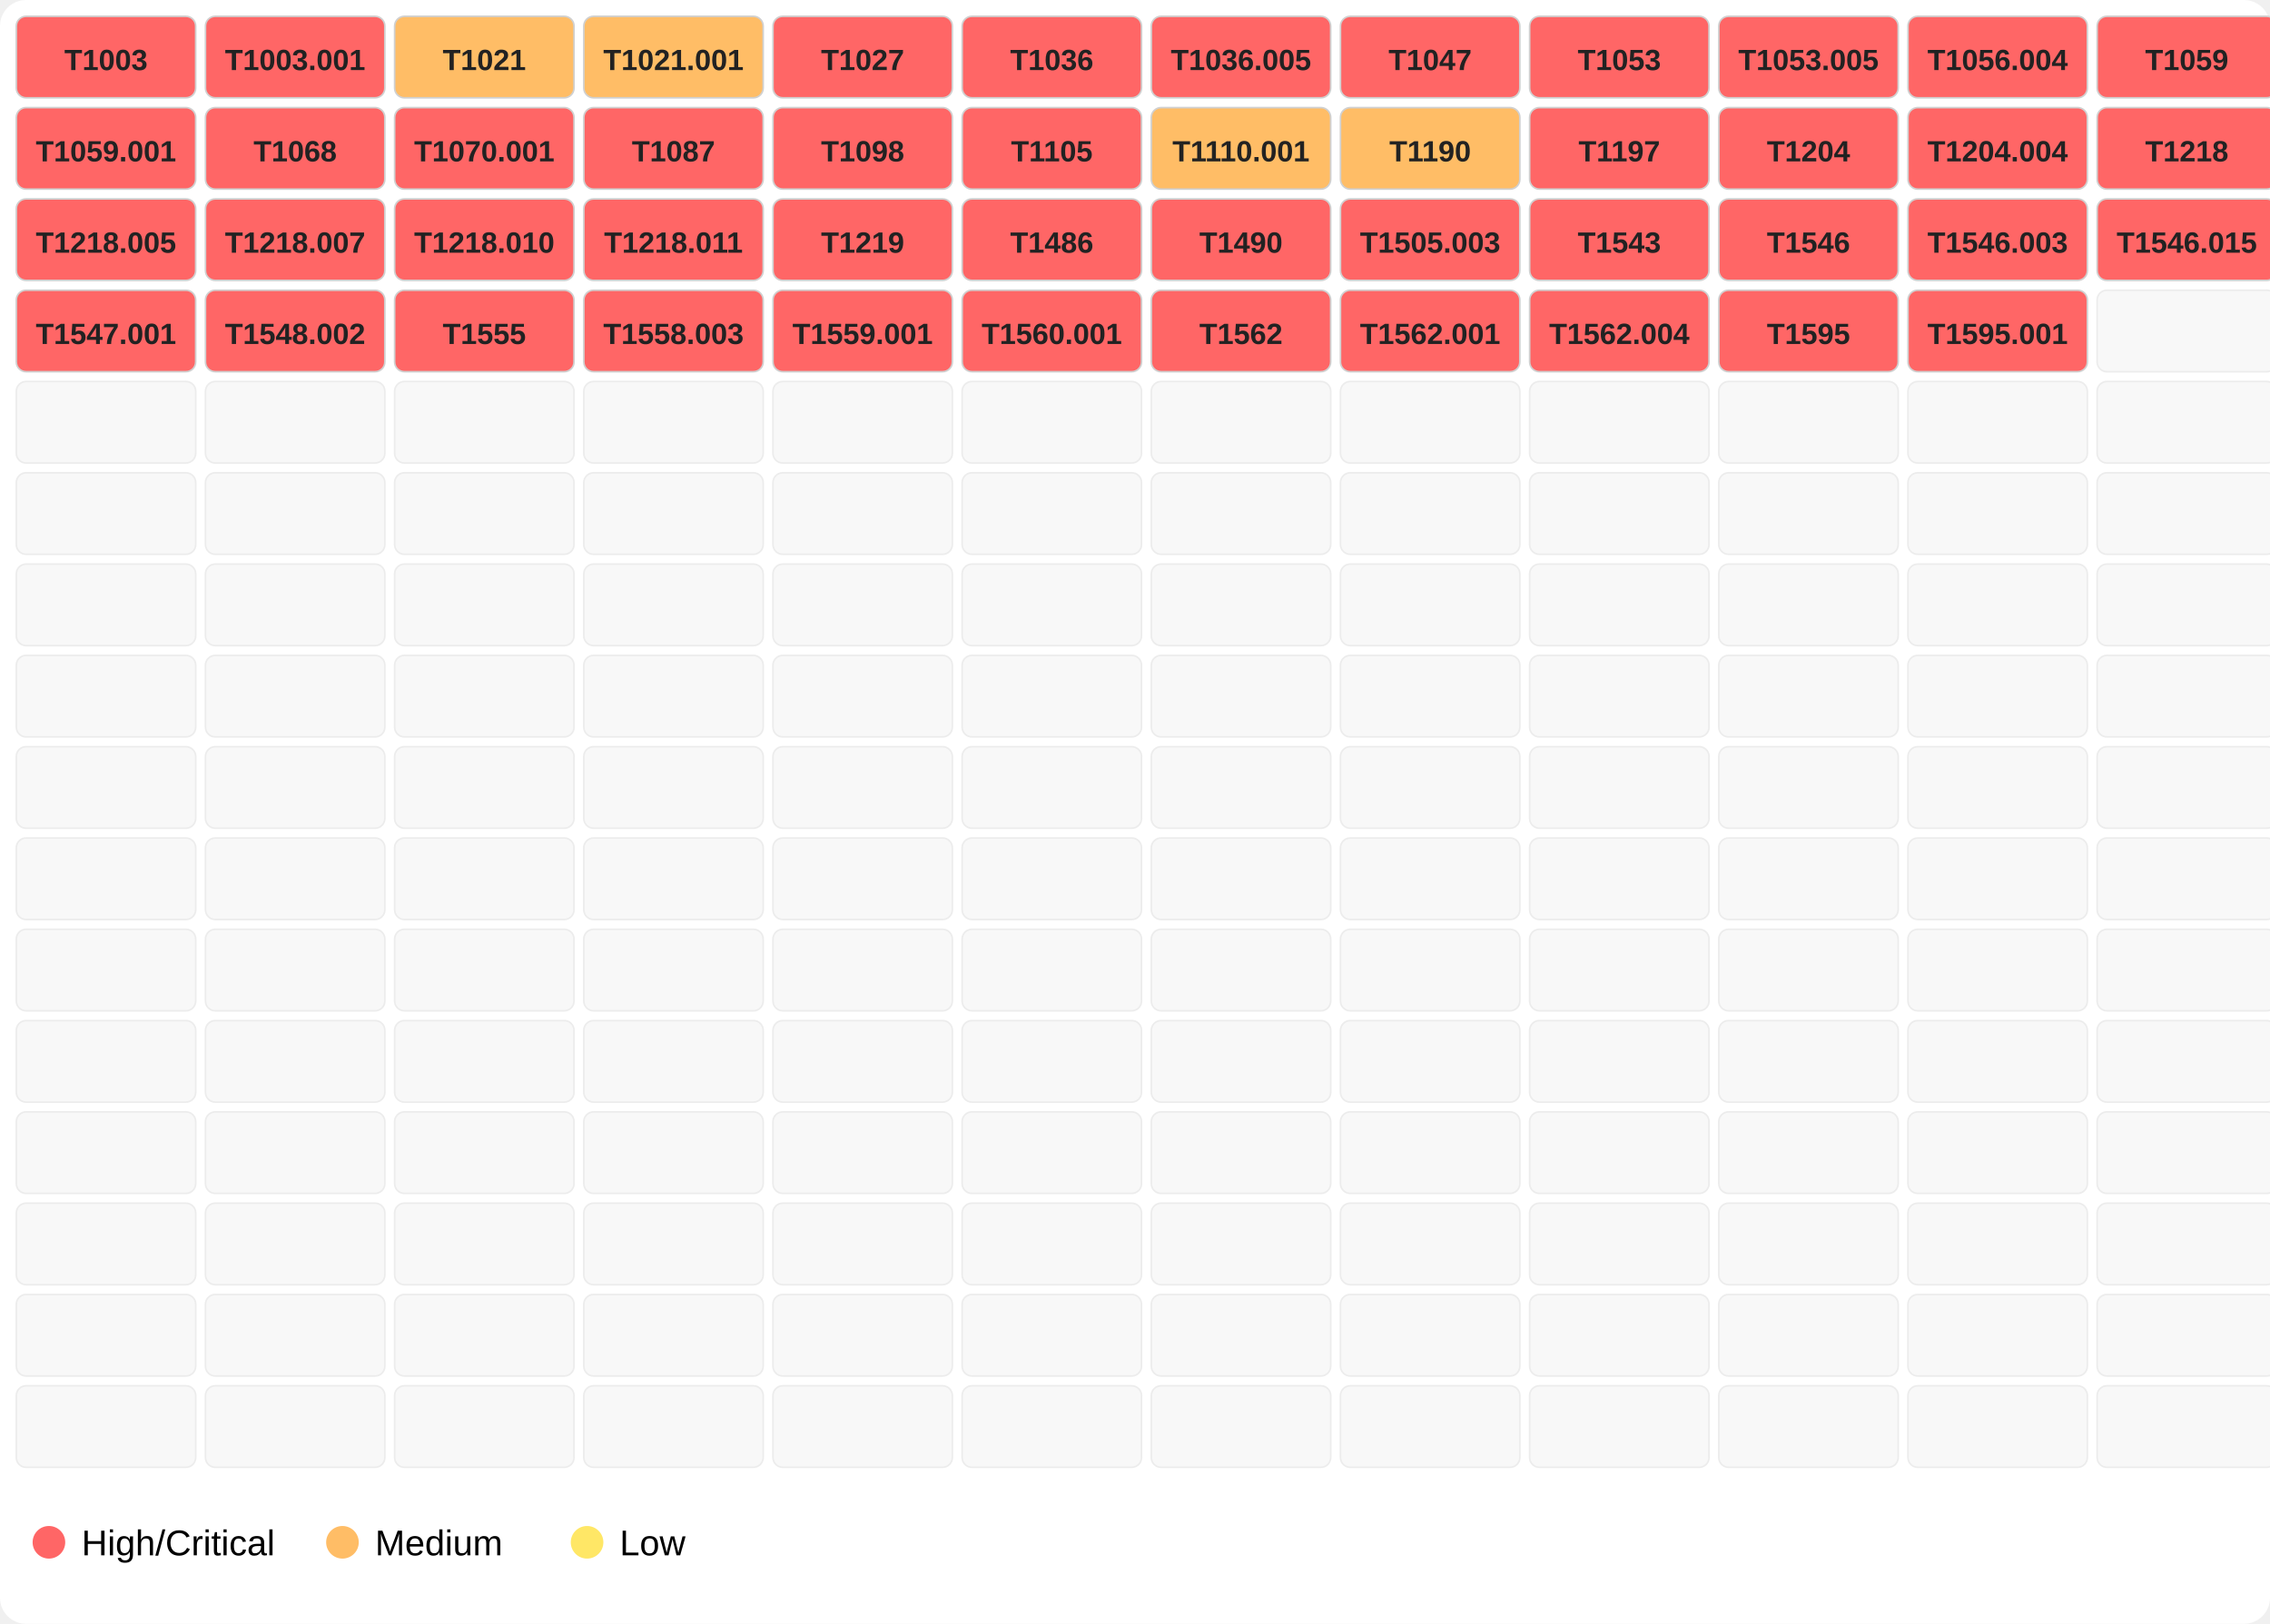
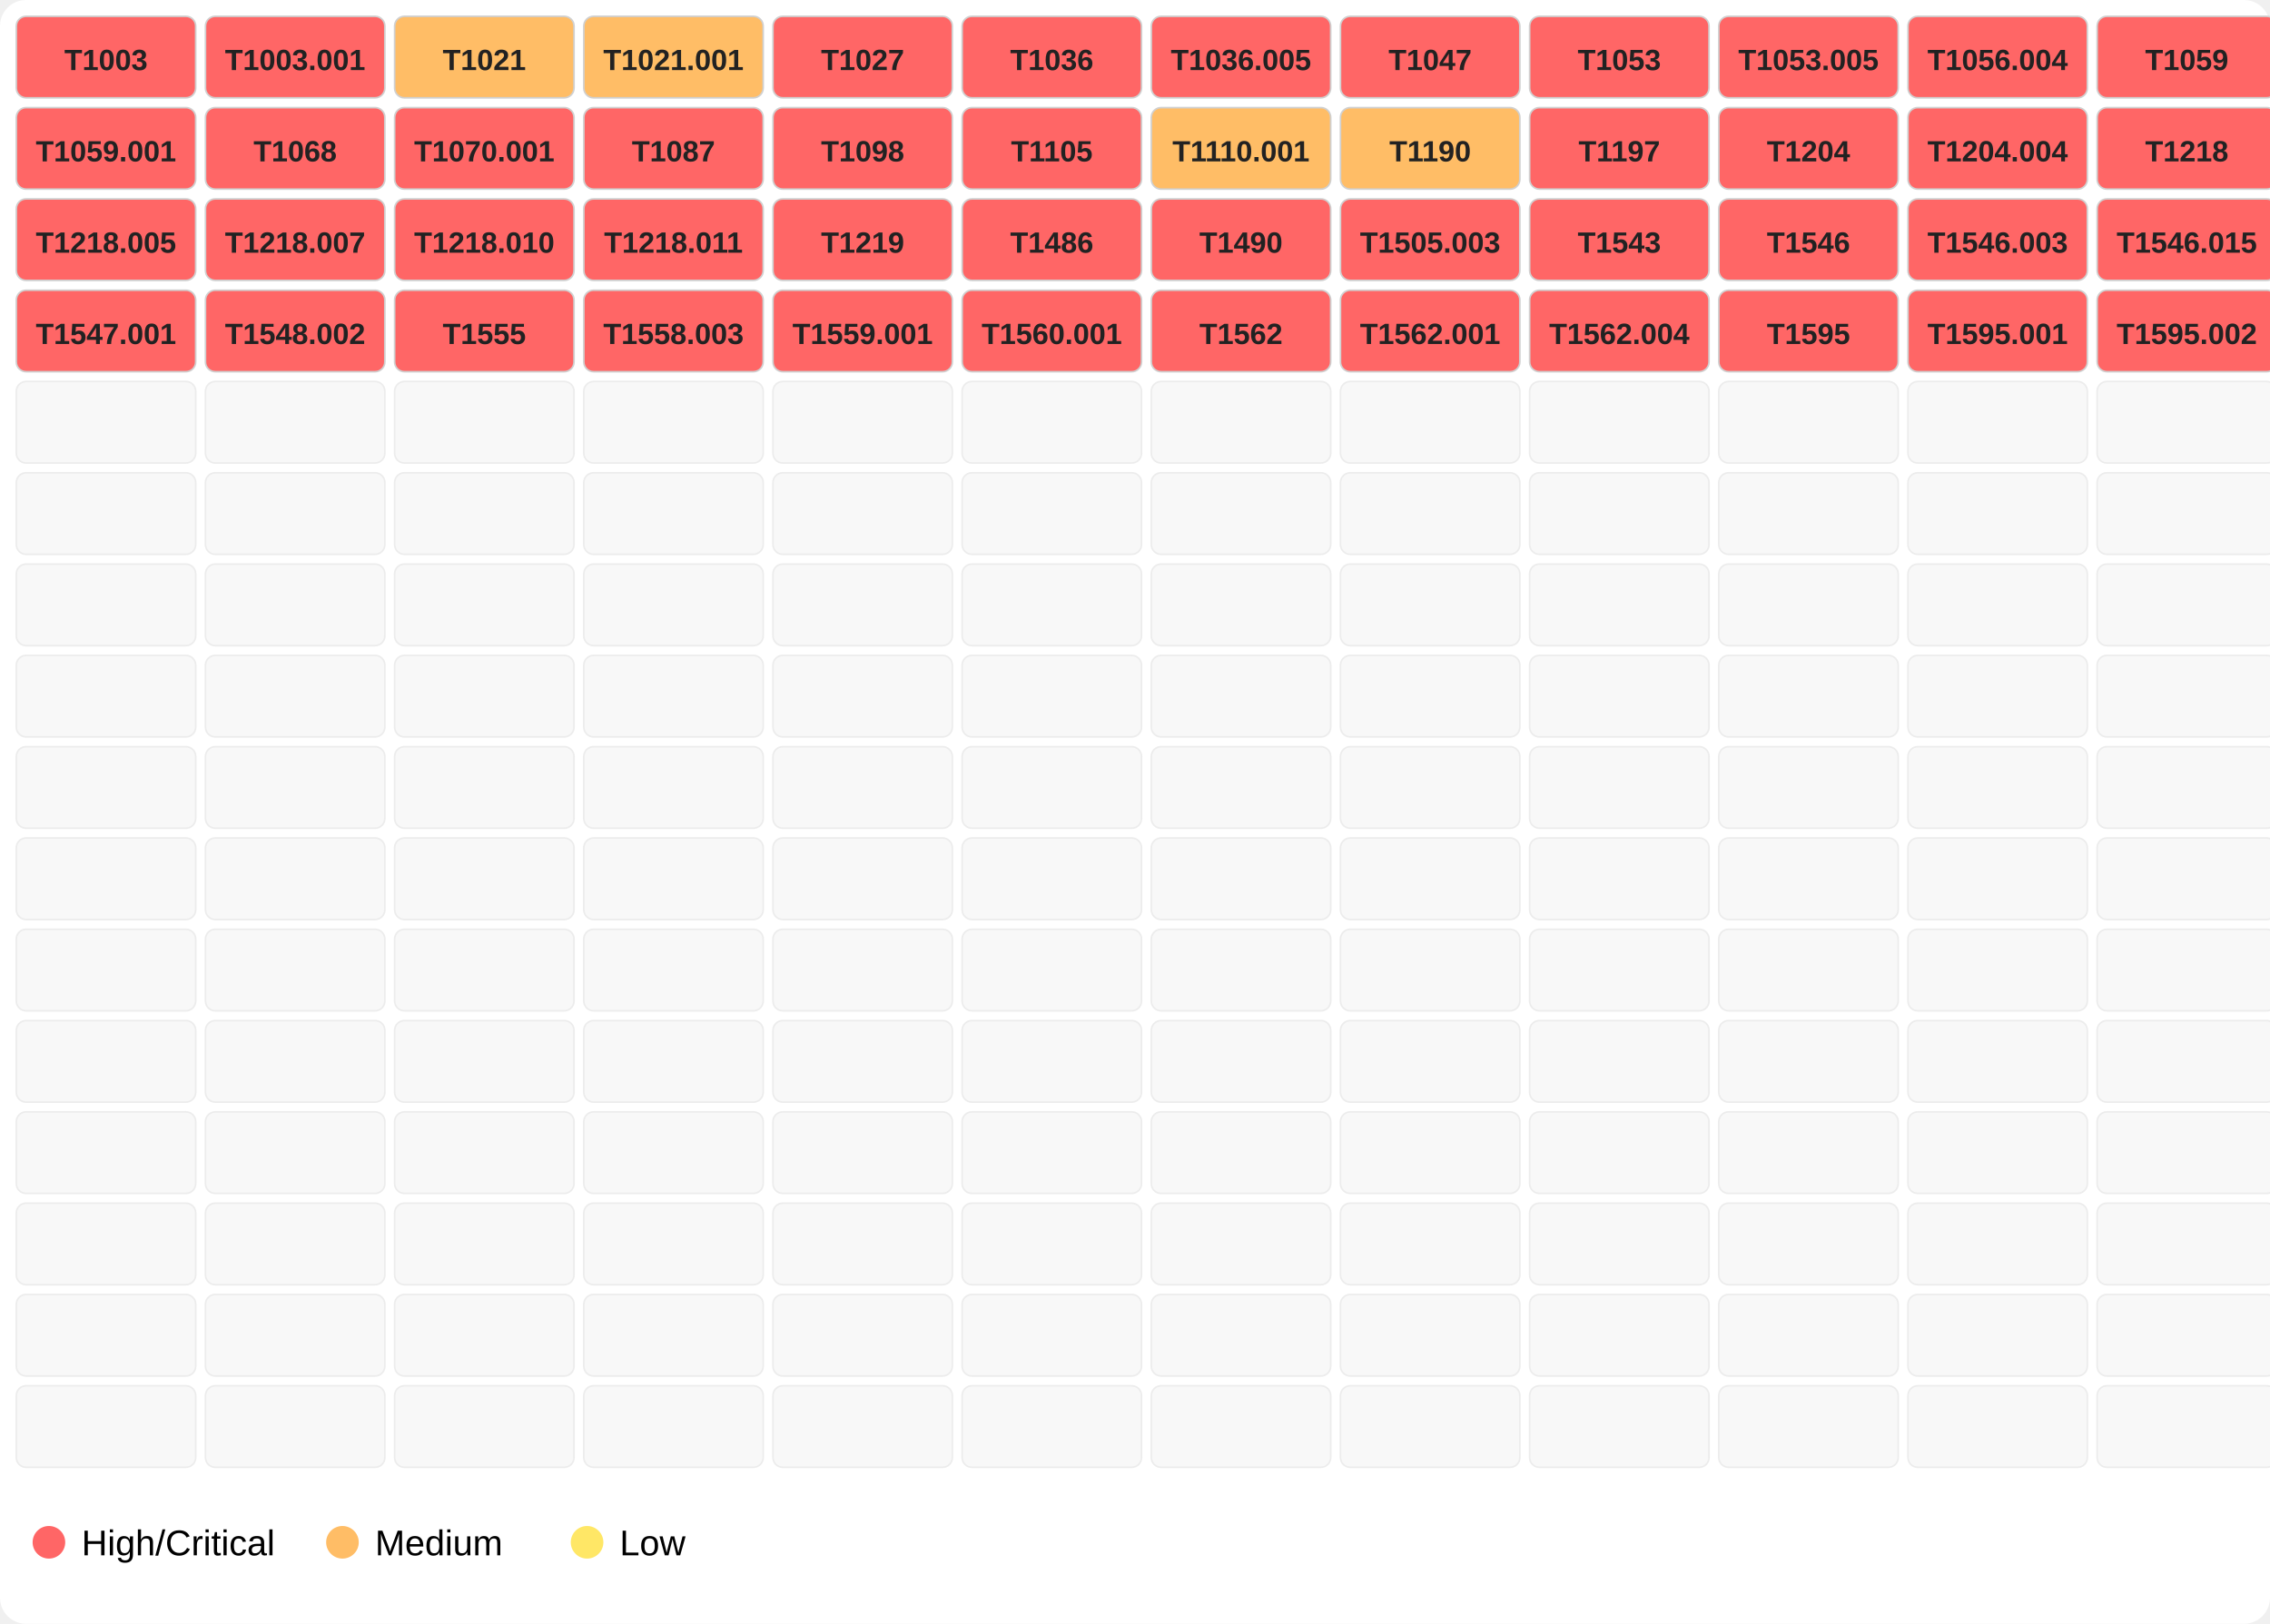
<svg xmlns="http://www.w3.org/2000/svg" width="696" height="498">
  <rect width="100%" height="100%" fill="#ffffff" rx="8" />
  <rect x="5" y="5" width="55" height="25" fill="#ff6666" opacity="1.0" stroke="#d0d0d0" stroke-width="0.5" rx="3" />
  <text x="32.5" y="21.5" font-family="Segoe UI,Arial" font-size="9" text-anchor="middle" font-weight="600" fill="#222">T1003</text>
  <rect x="63" y="5" width="55" height="25" fill="#ff6666" opacity="1.0" stroke="#d0d0d0" stroke-width="0.5" rx="3" />
  <text x="90.5" y="21.5" font-family="Segoe UI,Arial" font-size="9" text-anchor="middle" font-weight="600" fill="#222">T1003.001</text>
  <rect x="121" y="5" width="55" height="25" fill="#ffbd66" opacity="1.0" stroke="#d0d0d0" stroke-width="0.5" rx="3" />
  <text x="148.5" y="21.5" font-family="Segoe UI,Arial" font-size="9" text-anchor="middle" font-weight="600" fill="#222">T1021</text>
  <rect x="179" y="5" width="55" height="25" fill="#ffbd66" opacity="1.0" stroke="#d0d0d0" stroke-width="0.5" rx="3" />
  <text x="206.5" y="21.5" font-family="Segoe UI,Arial" font-size="9" text-anchor="middle" font-weight="600" fill="#222">T1021.001</text>
  <rect x="237" y="5" width="55" height="25" fill="#ff6666" opacity="1.0" stroke="#d0d0d0" stroke-width="0.5" rx="3" />
  <text x="264.5" y="21.5" font-family="Segoe UI,Arial" font-size="9" text-anchor="middle" font-weight="600" fill="#222">T1027</text>
  <rect x="295" y="5" width="55" height="25" fill="#ff6666" opacity="1.0" stroke="#d0d0d0" stroke-width="0.5" rx="3" />
  <text x="322.5" y="21.5" font-family="Segoe UI,Arial" font-size="9" text-anchor="middle" font-weight="600" fill="#222">T1036</text>
  <rect x="353" y="5" width="55" height="25" fill="#ff6666" opacity="1.0" stroke="#d0d0d0" stroke-width="0.5" rx="3" />
  <text x="380.5" y="21.5" font-family="Segoe UI,Arial" font-size="9" text-anchor="middle" font-weight="600" fill="#222">T1036.005</text>
  <rect x="411" y="5" width="55" height="25" fill="#ff6666" opacity="1.0" stroke="#d0d0d0" stroke-width="0.5" rx="3" />
  <text x="438.5" y="21.5" font-family="Segoe UI,Arial" font-size="9" text-anchor="middle" font-weight="600" fill="#222">T1047</text>
  <rect x="469" y="5" width="55" height="25" fill="#ff6666" opacity="1.0" stroke="#d0d0d0" stroke-width="0.5" rx="3" />
  <text x="496.5" y="21.5" font-family="Segoe UI,Arial" font-size="9" text-anchor="middle" font-weight="600" fill="#222">T1053</text>
  <rect x="527" y="5" width="55" height="25" fill="#ff6666" opacity="1.0" stroke="#d0d0d0" stroke-width="0.5" rx="3" />
  <text x="554.5" y="21.5" font-family="Segoe UI,Arial" font-size="9" text-anchor="middle" font-weight="600" fill="#222">T1053.005</text>
  <rect x="585" y="5" width="55" height="25" fill="#ff6666" opacity="1.0" stroke="#d0d0d0" stroke-width="0.5" rx="3" />
  <text x="612.5" y="21.5" font-family="Segoe UI,Arial" font-size="9" text-anchor="middle" font-weight="600" fill="#222">T1056.004</text>
  <rect x="643" y="5" width="55" height="25" fill="#ff6666" opacity="1.0" stroke="#d0d0d0" stroke-width="0.5" rx="3" />
  <text x="670.5" y="21.5" font-family="Segoe UI,Arial" font-size="9" text-anchor="middle" font-weight="600" fill="#222">T1059</text>
  <rect x="5" y="33" width="55" height="25" fill="#ff6666" opacity="1.0" stroke="#d0d0d0" stroke-width="0.5" rx="3" />
  <text x="32.5" y="49.5" font-family="Segoe UI,Arial" font-size="9" text-anchor="middle" font-weight="600" fill="#222">T1059.001</text>
  <rect x="63" y="33" width="55" height="25" fill="#ff6666" opacity="1.0" stroke="#d0d0d0" stroke-width="0.5" rx="3" />
  <text x="90.5" y="49.5" font-family="Segoe UI,Arial" font-size="9" text-anchor="middle" font-weight="600" fill="#222">T1068</text>
  <rect x="121" y="33" width="55" height="25" fill="#ff6666" opacity="1.0" stroke="#d0d0d0" stroke-width="0.5" rx="3" />
  <text x="148.5" y="49.5" font-family="Segoe UI,Arial" font-size="9" text-anchor="middle" font-weight="600" fill="#222">T1070.001</text>
  <rect x="179" y="33" width="55" height="25" fill="#ff6666" opacity="1.0" stroke="#d0d0d0" stroke-width="0.5" rx="3" />
  <text x="206.5" y="49.5" font-family="Segoe UI,Arial" font-size="9" text-anchor="middle" font-weight="600" fill="#222">T1087</text>
  <rect x="237" y="33" width="55" height="25" fill="#ff6666" opacity="1.0" stroke="#d0d0d0" stroke-width="0.5" rx="3" />
  <text x="264.5" y="49.5" font-family="Segoe UI,Arial" font-size="9" text-anchor="middle" font-weight="600" fill="#222">T1098</text>
  <rect x="295" y="33" width="55" height="25" fill="#ff6666" opacity="1.0" stroke="#d0d0d0" stroke-width="0.5" rx="3" />
  <text x="322.5" y="49.5" font-family="Segoe UI,Arial" font-size="9" text-anchor="middle" font-weight="600" fill="#222">T1105</text>
  <rect x="353" y="33" width="55" height="25" fill="#ffbd66" opacity="1.0" stroke="#d0d0d0" stroke-width="0.5" rx="3" />
  <text x="380.5" y="49.5" font-family="Segoe UI,Arial" font-size="9" text-anchor="middle" font-weight="600" fill="#222">T1110.001</text>
  <rect x="411" y="33" width="55" height="25" fill="#ffbd66" opacity="1.0" stroke="#d0d0d0" stroke-width="0.5" rx="3" />
  <text x="438.5" y="49.5" font-family="Segoe UI,Arial" font-size="9" text-anchor="middle" font-weight="600" fill="#222">T1190</text>
  <rect x="469" y="33" width="55" height="25" fill="#ff6666" opacity="1.0" stroke="#d0d0d0" stroke-width="0.5" rx="3" />
  <text x="496.5" y="49.5" font-family="Segoe UI,Arial" font-size="9" text-anchor="middle" font-weight="600" fill="#222">T1197</text>
  <rect x="527" y="33" width="55" height="25" fill="#ff6666" opacity="1.0" stroke="#d0d0d0" stroke-width="0.5" rx="3" />
  <text x="554.5" y="49.5" font-family="Segoe UI,Arial" font-size="9" text-anchor="middle" font-weight="600" fill="#222">T1204</text>
  <rect x="585" y="33" width="55" height="25" fill="#ff6666" opacity="1.0" stroke="#d0d0d0" stroke-width="0.5" rx="3" />
  <text x="612.5" y="49.5" font-family="Segoe UI,Arial" font-size="9" text-anchor="middle" font-weight="600" fill="#222">T1204.004</text>
  <rect x="643" y="33" width="55" height="25" fill="#ff6666" opacity="1.0" stroke="#d0d0d0" stroke-width="0.5" rx="3" />
  <text x="670.5" y="49.5" font-family="Segoe UI,Arial" font-size="9" text-anchor="middle" font-weight="600" fill="#222">T1218</text>
  <rect x="5" y="61" width="55" height="25" fill="#ff6666" opacity="1.0" stroke="#d0d0d0" stroke-width="0.5" rx="3" />
  <text x="32.5" y="77.5" font-family="Segoe UI,Arial" font-size="9" text-anchor="middle" font-weight="600" fill="#222">T1218.005</text>
  <rect x="63" y="61" width="55" height="25" fill="#ff6666" opacity="1.0" stroke="#d0d0d0" stroke-width="0.5" rx="3" />
  <text x="90.5" y="77.5" font-family="Segoe UI,Arial" font-size="9" text-anchor="middle" font-weight="600" fill="#222">T1218.007</text>
  <rect x="121" y="61" width="55" height="25" fill="#ff6666" opacity="1.0" stroke="#d0d0d0" stroke-width="0.5" rx="3" />
  <text x="148.5" y="77.5" font-family="Segoe UI,Arial" font-size="9" text-anchor="middle" font-weight="600" fill="#222">T1218.010</text>
  <rect x="179" y="61" width="55" height="25" fill="#ff6666" opacity="1.0" stroke="#d0d0d0" stroke-width="0.5" rx="3" />
  <text x="206.5" y="77.5" font-family="Segoe UI,Arial" font-size="9" text-anchor="middle" font-weight="600" fill="#222">T1218.011</text>
  <rect x="237" y="61" width="55" height="25" fill="#ff6666" opacity="1.0" stroke="#d0d0d0" stroke-width="0.5" rx="3" />
  <text x="264.5" y="77.5" font-family="Segoe UI,Arial" font-size="9" text-anchor="middle" font-weight="600" fill="#222">T1219</text>
  <rect x="295" y="61" width="55" height="25" fill="#ff6666" opacity="1.0" stroke="#d0d0d0" stroke-width="0.5" rx="3" />
  <text x="322.5" y="77.5" font-family="Segoe UI,Arial" font-size="9" text-anchor="middle" font-weight="600" fill="#222">T1486</text>
  <rect x="353" y="61" width="55" height="25" fill="#ff6666" opacity="1.0" stroke="#d0d0d0" stroke-width="0.5" rx="3" />
  <text x="380.5" y="77.5" font-family="Segoe UI,Arial" font-size="9" text-anchor="middle" font-weight="600" fill="#222">T1490</text>
  <rect x="411" y="61" width="55" height="25" fill="#ff6666" opacity="1.0" stroke="#d0d0d0" stroke-width="0.5" rx="3" />
  <text x="438.5" y="77.5" font-family="Segoe UI,Arial" font-size="9" text-anchor="middle" font-weight="600" fill="#222">T1505.003</text>
  <rect x="469" y="61" width="55" height="25" fill="#ff6666" opacity="1.0" stroke="#d0d0d0" stroke-width="0.5" rx="3" />
  <text x="496.5" y="77.5" font-family="Segoe UI,Arial" font-size="9" text-anchor="middle" font-weight="600" fill="#222">T1543</text>
  <rect x="527" y="61" width="55" height="25" fill="#ff6666" opacity="1.0" stroke="#d0d0d0" stroke-width="0.5" rx="3" />
  <text x="554.5" y="77.5" font-family="Segoe UI,Arial" font-size="9" text-anchor="middle" font-weight="600" fill="#222">T1546</text>
  <rect x="585" y="61" width="55" height="25" fill="#ff6666" opacity="1.0" stroke="#d0d0d0" stroke-width="0.5" rx="3" />
  <text x="612.5" y="77.5" font-family="Segoe UI,Arial" font-size="9" text-anchor="middle" font-weight="600" fill="#222">T1546.003</text>
  <rect x="643" y="61" width="55" height="25" fill="#ff6666" opacity="1.0" stroke="#d0d0d0" stroke-width="0.5" rx="3" />
  <text x="670.5" y="77.5" font-family="Segoe UI,Arial" font-size="9" text-anchor="middle" font-weight="600" fill="#222">T1546.015</text>
  <rect x="5" y="89" width="55" height="25" fill="#ff6666" opacity="1.0" stroke="#d0d0d0" stroke-width="0.5" rx="3" />
  <text x="32.5" y="105.5" font-family="Segoe UI,Arial" font-size="9" text-anchor="middle" font-weight="600" fill="#222">T1547.001</text>
  <rect x="63" y="89" width="55" height="25" fill="#ff6666" opacity="1.0" stroke="#d0d0d0" stroke-width="0.5" rx="3" />
  <text x="90.5" y="105.5" font-family="Segoe UI,Arial" font-size="9" text-anchor="middle" font-weight="600" fill="#222">T1548.002</text>
  <rect x="121" y="89" width="55" height="25" fill="#ff6666" opacity="1.0" stroke="#d0d0d0" stroke-width="0.5" rx="3" />
  <text x="148.5" y="105.5" font-family="Segoe UI,Arial" font-size="9" text-anchor="middle" font-weight="600" fill="#222">T1555</text>
  <rect x="179" y="89" width="55" height="25" fill="#ff6666" opacity="1.0" stroke="#d0d0d0" stroke-width="0.5" rx="3" />
  <text x="206.5" y="105.5" font-family="Segoe UI,Arial" font-size="9" text-anchor="middle" font-weight="600" fill="#222">T1558.003</text>
  <rect x="237" y="89" width="55" height="25" fill="#ff6666" opacity="1.0" stroke="#d0d0d0" stroke-width="0.5" rx="3" />
  <text x="264.5" y="105.5" font-family="Segoe UI,Arial" font-size="9" text-anchor="middle" font-weight="600" fill="#222">T1559.001</text>
  <rect x="295" y="89" width="55" height="25" fill="#ff6666" opacity="1.0" stroke="#d0d0d0" stroke-width="0.5" rx="3" />
  <text x="322.5" y="105.5" font-family="Segoe UI,Arial" font-size="9" text-anchor="middle" font-weight="600" fill="#222">T1560.001</text>
  <rect x="353" y="89" width="55" height="25" fill="#ff6666" opacity="1.0" stroke="#d0d0d0" stroke-width="0.5" rx="3" />
  <text x="380.5" y="105.5" font-family="Segoe UI,Arial" font-size="9" text-anchor="middle" font-weight="600" fill="#222">T1562</text>
  <rect x="411" y="89" width="55" height="25" fill="#ff6666" opacity="1.0" stroke="#d0d0d0" stroke-width="0.5" rx="3" />
  <text x="438.5" y="105.5" font-family="Segoe UI,Arial" font-size="9" text-anchor="middle" font-weight="600" fill="#222">T1562.001</text>
  <rect x="469" y="89" width="55" height="25" fill="#ff6666" opacity="1.0" stroke="#d0d0d0" stroke-width="0.5" rx="3" />
  <text x="496.5" y="105.5" font-family="Segoe UI,Arial" font-size="9" text-anchor="middle" font-weight="600" fill="#222">T1562.004</text>
  <rect x="527" y="89" width="55" height="25" fill="#ff6666" opacity="1.0" stroke="#d0d0d0" stroke-width="0.5" rx="3" />
  <text x="554.5" y="105.5" font-family="Segoe UI,Arial" font-size="9" text-anchor="middle" font-weight="600" fill="#222">T1595</text>
  <rect x="585" y="89" width="55" height="25" fill="#ff6666" opacity="1.0" stroke="#d0d0d0" stroke-width="0.5" rx="3" />
  <text x="612.5" y="105.5" font-family="Segoe UI,Arial" font-size="9" text-anchor="middle" font-weight="600" fill="#222">T1595.001</text>
-   <rect x="643" y="89" width="55" height="25" fill="#eeeeee" opacity="0.4" stroke="#d0d0d0" stroke-width="0.5" rx="3" />
+   <rect x="643" y="89" width="55" height="25" fill="#ff6666" opacity="1.0" stroke="#d0d0d0" stroke-width="0.5" rx="3" />
+   <text x="670.5" y="105.5" font-family="Segoe UI,Arial" font-size="9" text-anchor="middle" font-weight="600" fill="#222">T1595.002</text>
  <rect x="5" y="117" width="55" height="25" fill="#eeeeee" opacity="0.4" stroke="#d0d0d0" stroke-width="0.5" rx="3" />
  <rect x="63" y="117" width="55" height="25" fill="#eeeeee" opacity="0.4" stroke="#d0d0d0" stroke-width="0.5" rx="3" />
  <rect x="121" y="117" width="55" height="25" fill="#eeeeee" opacity="0.4" stroke="#d0d0d0" stroke-width="0.5" rx="3" />
  <rect x="179" y="117" width="55" height="25" fill="#eeeeee" opacity="0.4" stroke="#d0d0d0" stroke-width="0.5" rx="3" />
  <rect x="237" y="117" width="55" height="25" fill="#eeeeee" opacity="0.4" stroke="#d0d0d0" stroke-width="0.5" rx="3" />
  <rect x="295" y="117" width="55" height="25" fill="#eeeeee" opacity="0.4" stroke="#d0d0d0" stroke-width="0.5" rx="3" />
  <rect x="353" y="117" width="55" height="25" fill="#eeeeee" opacity="0.4" stroke="#d0d0d0" stroke-width="0.5" rx="3" />
  <rect x="411" y="117" width="55" height="25" fill="#eeeeee" opacity="0.4" stroke="#d0d0d0" stroke-width="0.5" rx="3" />
  <rect x="469" y="117" width="55" height="25" fill="#eeeeee" opacity="0.4" stroke="#d0d0d0" stroke-width="0.5" rx="3" />
  <rect x="527" y="117" width="55" height="25" fill="#eeeeee" opacity="0.4" stroke="#d0d0d0" stroke-width="0.5" rx="3" />
  <rect x="585" y="117" width="55" height="25" fill="#eeeeee" opacity="0.4" stroke="#d0d0d0" stroke-width="0.5" rx="3" />
  <rect x="643" y="117" width="55" height="25" fill="#eeeeee" opacity="0.4" stroke="#d0d0d0" stroke-width="0.5" rx="3" />
  <rect x="5" y="145" width="55" height="25" fill="#eeeeee" opacity="0.4" stroke="#d0d0d0" stroke-width="0.5" rx="3" />
  <rect x="63" y="145" width="55" height="25" fill="#eeeeee" opacity="0.4" stroke="#d0d0d0" stroke-width="0.5" rx="3" />
  <rect x="121" y="145" width="55" height="25" fill="#eeeeee" opacity="0.4" stroke="#d0d0d0" stroke-width="0.5" rx="3" />
  <rect x="179" y="145" width="55" height="25" fill="#eeeeee" opacity="0.4" stroke="#d0d0d0" stroke-width="0.5" rx="3" />
  <rect x="237" y="145" width="55" height="25" fill="#eeeeee" opacity="0.4" stroke="#d0d0d0" stroke-width="0.5" rx="3" />
  <rect x="295" y="145" width="55" height="25" fill="#eeeeee" opacity="0.4" stroke="#d0d0d0" stroke-width="0.5" rx="3" />
  <rect x="353" y="145" width="55" height="25" fill="#eeeeee" opacity="0.4" stroke="#d0d0d0" stroke-width="0.5" rx="3" />
  <rect x="411" y="145" width="55" height="25" fill="#eeeeee" opacity="0.4" stroke="#d0d0d0" stroke-width="0.5" rx="3" />
  <rect x="469" y="145" width="55" height="25" fill="#eeeeee" opacity="0.4" stroke="#d0d0d0" stroke-width="0.5" rx="3" />
  <rect x="527" y="145" width="55" height="25" fill="#eeeeee" opacity="0.4" stroke="#d0d0d0" stroke-width="0.5" rx="3" />
  <rect x="585" y="145" width="55" height="25" fill="#eeeeee" opacity="0.4" stroke="#d0d0d0" stroke-width="0.5" rx="3" />
  <rect x="643" y="145" width="55" height="25" fill="#eeeeee" opacity="0.4" stroke="#d0d0d0" stroke-width="0.5" rx="3" />
  <rect x="5" y="173" width="55" height="25" fill="#eeeeee" opacity="0.4" stroke="#d0d0d0" stroke-width="0.5" rx="3" />
  <rect x="63" y="173" width="55" height="25" fill="#eeeeee" opacity="0.4" stroke="#d0d0d0" stroke-width="0.5" rx="3" />
  <rect x="121" y="173" width="55" height="25" fill="#eeeeee" opacity="0.4" stroke="#d0d0d0" stroke-width="0.5" rx="3" />
  <rect x="179" y="173" width="55" height="25" fill="#eeeeee" opacity="0.4" stroke="#d0d0d0" stroke-width="0.5" rx="3" />
  <rect x="237" y="173" width="55" height="25" fill="#eeeeee" opacity="0.4" stroke="#d0d0d0" stroke-width="0.5" rx="3" />
  <rect x="295" y="173" width="55" height="25" fill="#eeeeee" opacity="0.4" stroke="#d0d0d0" stroke-width="0.5" rx="3" />
  <rect x="353" y="173" width="55" height="25" fill="#eeeeee" opacity="0.4" stroke="#d0d0d0" stroke-width="0.5" rx="3" />
  <rect x="411" y="173" width="55" height="25" fill="#eeeeee" opacity="0.4" stroke="#d0d0d0" stroke-width="0.5" rx="3" />
  <rect x="469" y="173" width="55" height="25" fill="#eeeeee" opacity="0.4" stroke="#d0d0d0" stroke-width="0.5" rx="3" />
  <rect x="527" y="173" width="55" height="25" fill="#eeeeee" opacity="0.4" stroke="#d0d0d0" stroke-width="0.5" rx="3" />
  <rect x="585" y="173" width="55" height="25" fill="#eeeeee" opacity="0.4" stroke="#d0d0d0" stroke-width="0.5" rx="3" />
  <rect x="643" y="173" width="55" height="25" fill="#eeeeee" opacity="0.4" stroke="#d0d0d0" stroke-width="0.5" rx="3" />
  <rect x="5" y="201" width="55" height="25" fill="#eeeeee" opacity="0.4" stroke="#d0d0d0" stroke-width="0.5" rx="3" />
  <rect x="63" y="201" width="55" height="25" fill="#eeeeee" opacity="0.4" stroke="#d0d0d0" stroke-width="0.5" rx="3" />
  <rect x="121" y="201" width="55" height="25" fill="#eeeeee" opacity="0.4" stroke="#d0d0d0" stroke-width="0.5" rx="3" />
  <rect x="179" y="201" width="55" height="25" fill="#eeeeee" opacity="0.4" stroke="#d0d0d0" stroke-width="0.5" rx="3" />
  <rect x="237" y="201" width="55" height="25" fill="#eeeeee" opacity="0.4" stroke="#d0d0d0" stroke-width="0.5" rx="3" />
  <rect x="295" y="201" width="55" height="25" fill="#eeeeee" opacity="0.4" stroke="#d0d0d0" stroke-width="0.5" rx="3" />
  <rect x="353" y="201" width="55" height="25" fill="#eeeeee" opacity="0.4" stroke="#d0d0d0" stroke-width="0.5" rx="3" />
  <rect x="411" y="201" width="55" height="25" fill="#eeeeee" opacity="0.4" stroke="#d0d0d0" stroke-width="0.5" rx="3" />
  <rect x="469" y="201" width="55" height="25" fill="#eeeeee" opacity="0.4" stroke="#d0d0d0" stroke-width="0.5" rx="3" />
  <rect x="527" y="201" width="55" height="25" fill="#eeeeee" opacity="0.4" stroke="#d0d0d0" stroke-width="0.5" rx="3" />
  <rect x="585" y="201" width="55" height="25" fill="#eeeeee" opacity="0.4" stroke="#d0d0d0" stroke-width="0.5" rx="3" />
  <rect x="643" y="201" width="55" height="25" fill="#eeeeee" opacity="0.4" stroke="#d0d0d0" stroke-width="0.5" rx="3" />
  <rect x="5" y="229" width="55" height="25" fill="#eeeeee" opacity="0.4" stroke="#d0d0d0" stroke-width="0.5" rx="3" />
  <rect x="63" y="229" width="55" height="25" fill="#eeeeee" opacity="0.4" stroke="#d0d0d0" stroke-width="0.5" rx="3" />
  <rect x="121" y="229" width="55" height="25" fill="#eeeeee" opacity="0.4" stroke="#d0d0d0" stroke-width="0.5" rx="3" />
  <rect x="179" y="229" width="55" height="25" fill="#eeeeee" opacity="0.4" stroke="#d0d0d0" stroke-width="0.5" rx="3" />
  <rect x="237" y="229" width="55" height="25" fill="#eeeeee" opacity="0.4" stroke="#d0d0d0" stroke-width="0.5" rx="3" />
  <rect x="295" y="229" width="55" height="25" fill="#eeeeee" opacity="0.4" stroke="#d0d0d0" stroke-width="0.5" rx="3" />
  <rect x="353" y="229" width="55" height="25" fill="#eeeeee" opacity="0.4" stroke="#d0d0d0" stroke-width="0.5" rx="3" />
  <rect x="411" y="229" width="55" height="25" fill="#eeeeee" opacity="0.4" stroke="#d0d0d0" stroke-width="0.5" rx="3" />
  <rect x="469" y="229" width="55" height="25" fill="#eeeeee" opacity="0.4" stroke="#d0d0d0" stroke-width="0.5" rx="3" />
  <rect x="527" y="229" width="55" height="25" fill="#eeeeee" opacity="0.4" stroke="#d0d0d0" stroke-width="0.5" rx="3" />
  <rect x="585" y="229" width="55" height="25" fill="#eeeeee" opacity="0.4" stroke="#d0d0d0" stroke-width="0.5" rx="3" />
  <rect x="643" y="229" width="55" height="25" fill="#eeeeee" opacity="0.4" stroke="#d0d0d0" stroke-width="0.5" rx="3" />
  <rect x="5" y="257" width="55" height="25" fill="#eeeeee" opacity="0.4" stroke="#d0d0d0" stroke-width="0.5" rx="3" />
  <rect x="63" y="257" width="55" height="25" fill="#eeeeee" opacity="0.4" stroke="#d0d0d0" stroke-width="0.5" rx="3" />
  <rect x="121" y="257" width="55" height="25" fill="#eeeeee" opacity="0.4" stroke="#d0d0d0" stroke-width="0.5" rx="3" />
  <rect x="179" y="257" width="55" height="25" fill="#eeeeee" opacity="0.4" stroke="#d0d0d0" stroke-width="0.5" rx="3" />
  <rect x="237" y="257" width="55" height="25" fill="#eeeeee" opacity="0.4" stroke="#d0d0d0" stroke-width="0.5" rx="3" />
  <rect x="295" y="257" width="55" height="25" fill="#eeeeee" opacity="0.4" stroke="#d0d0d0" stroke-width="0.5" rx="3" />
  <rect x="353" y="257" width="55" height="25" fill="#eeeeee" opacity="0.4" stroke="#d0d0d0" stroke-width="0.5" rx="3" />
  <rect x="411" y="257" width="55" height="25" fill="#eeeeee" opacity="0.4" stroke="#d0d0d0" stroke-width="0.5" rx="3" />
  <rect x="469" y="257" width="55" height="25" fill="#eeeeee" opacity="0.4" stroke="#d0d0d0" stroke-width="0.5" rx="3" />
  <rect x="527" y="257" width="55" height="25" fill="#eeeeee" opacity="0.4" stroke="#d0d0d0" stroke-width="0.5" rx="3" />
  <rect x="585" y="257" width="55" height="25" fill="#eeeeee" opacity="0.4" stroke="#d0d0d0" stroke-width="0.5" rx="3" />
  <rect x="643" y="257" width="55" height="25" fill="#eeeeee" opacity="0.4" stroke="#d0d0d0" stroke-width="0.5" rx="3" />
  <rect x="5" y="285" width="55" height="25" fill="#eeeeee" opacity="0.4" stroke="#d0d0d0" stroke-width="0.5" rx="3" />
  <rect x="63" y="285" width="55" height="25" fill="#eeeeee" opacity="0.4" stroke="#d0d0d0" stroke-width="0.5" rx="3" />
  <rect x="121" y="285" width="55" height="25" fill="#eeeeee" opacity="0.4" stroke="#d0d0d0" stroke-width="0.5" rx="3" />
  <rect x="179" y="285" width="55" height="25" fill="#eeeeee" opacity="0.4" stroke="#d0d0d0" stroke-width="0.5" rx="3" />
  <rect x="237" y="285" width="55" height="25" fill="#eeeeee" opacity="0.4" stroke="#d0d0d0" stroke-width="0.5" rx="3" />
  <rect x="295" y="285" width="55" height="25" fill="#eeeeee" opacity="0.4" stroke="#d0d0d0" stroke-width="0.5" rx="3" />
  <rect x="353" y="285" width="55" height="25" fill="#eeeeee" opacity="0.4" stroke="#d0d0d0" stroke-width="0.5" rx="3" />
  <rect x="411" y="285" width="55" height="25" fill="#eeeeee" opacity="0.4" stroke="#d0d0d0" stroke-width="0.5" rx="3" />
  <rect x="469" y="285" width="55" height="25" fill="#eeeeee" opacity="0.4" stroke="#d0d0d0" stroke-width="0.5" rx="3" />
  <rect x="527" y="285" width="55" height="25" fill="#eeeeee" opacity="0.4" stroke="#d0d0d0" stroke-width="0.5" rx="3" />
  <rect x="585" y="285" width="55" height="25" fill="#eeeeee" opacity="0.4" stroke="#d0d0d0" stroke-width="0.5" rx="3" />
  <rect x="643" y="285" width="55" height="25" fill="#eeeeee" opacity="0.4" stroke="#d0d0d0" stroke-width="0.5" rx="3" />
  <rect x="5" y="313" width="55" height="25" fill="#eeeeee" opacity="0.4" stroke="#d0d0d0" stroke-width="0.5" rx="3" />
  <rect x="63" y="313" width="55" height="25" fill="#eeeeee" opacity="0.4" stroke="#d0d0d0" stroke-width="0.5" rx="3" />
  <rect x="121" y="313" width="55" height="25" fill="#eeeeee" opacity="0.4" stroke="#d0d0d0" stroke-width="0.5" rx="3" />
  <rect x="179" y="313" width="55" height="25" fill="#eeeeee" opacity="0.4" stroke="#d0d0d0" stroke-width="0.5" rx="3" />
  <rect x="237" y="313" width="55" height="25" fill="#eeeeee" opacity="0.4" stroke="#d0d0d0" stroke-width="0.5" rx="3" />
  <rect x="295" y="313" width="55" height="25" fill="#eeeeee" opacity="0.4" stroke="#d0d0d0" stroke-width="0.5" rx="3" />
  <rect x="353" y="313" width="55" height="25" fill="#eeeeee" opacity="0.4" stroke="#d0d0d0" stroke-width="0.5" rx="3" />
  <rect x="411" y="313" width="55" height="25" fill="#eeeeee" opacity="0.4" stroke="#d0d0d0" stroke-width="0.5" rx="3" />
  <rect x="469" y="313" width="55" height="25" fill="#eeeeee" opacity="0.4" stroke="#d0d0d0" stroke-width="0.5" rx="3" />
  <rect x="527" y="313" width="55" height="25" fill="#eeeeee" opacity="0.4" stroke="#d0d0d0" stroke-width="0.5" rx="3" />
  <rect x="585" y="313" width="55" height="25" fill="#eeeeee" opacity="0.4" stroke="#d0d0d0" stroke-width="0.5" rx="3" />
  <rect x="643" y="313" width="55" height="25" fill="#eeeeee" opacity="0.4" stroke="#d0d0d0" stroke-width="0.5" rx="3" />
  <rect x="5" y="341" width="55" height="25" fill="#eeeeee" opacity="0.4" stroke="#d0d0d0" stroke-width="0.5" rx="3" />
  <rect x="63" y="341" width="55" height="25" fill="#eeeeee" opacity="0.4" stroke="#d0d0d0" stroke-width="0.5" rx="3" />
  <rect x="121" y="341" width="55" height="25" fill="#eeeeee" opacity="0.4" stroke="#d0d0d0" stroke-width="0.5" rx="3" />
  <rect x="179" y="341" width="55" height="25" fill="#eeeeee" opacity="0.4" stroke="#d0d0d0" stroke-width="0.5" rx="3" />
  <rect x="237" y="341" width="55" height="25" fill="#eeeeee" opacity="0.4" stroke="#d0d0d0" stroke-width="0.5" rx="3" />
  <rect x="295" y="341" width="55" height="25" fill="#eeeeee" opacity="0.4" stroke="#d0d0d0" stroke-width="0.5" rx="3" />
  <rect x="353" y="341" width="55" height="25" fill="#eeeeee" opacity="0.4" stroke="#d0d0d0" stroke-width="0.5" rx="3" />
  <rect x="411" y="341" width="55" height="25" fill="#eeeeee" opacity="0.4" stroke="#d0d0d0" stroke-width="0.5" rx="3" />
  <rect x="469" y="341" width="55" height="25" fill="#eeeeee" opacity="0.4" stroke="#d0d0d0" stroke-width="0.5" rx="3" />
  <rect x="527" y="341" width="55" height="25" fill="#eeeeee" opacity="0.4" stroke="#d0d0d0" stroke-width="0.5" rx="3" />
  <rect x="585" y="341" width="55" height="25" fill="#eeeeee" opacity="0.4" stroke="#d0d0d0" stroke-width="0.5" rx="3" />
  <rect x="643" y="341" width="55" height="25" fill="#eeeeee" opacity="0.4" stroke="#d0d0d0" stroke-width="0.5" rx="3" />
  <rect x="5" y="369" width="55" height="25" fill="#eeeeee" opacity="0.4" stroke="#d0d0d0" stroke-width="0.5" rx="3" />
  <rect x="63" y="369" width="55" height="25" fill="#eeeeee" opacity="0.4" stroke="#d0d0d0" stroke-width="0.5" rx="3" />
  <rect x="121" y="369" width="55" height="25" fill="#eeeeee" opacity="0.4" stroke="#d0d0d0" stroke-width="0.5" rx="3" />
  <rect x="179" y="369" width="55" height="25" fill="#eeeeee" opacity="0.4" stroke="#d0d0d0" stroke-width="0.5" rx="3" />
  <rect x="237" y="369" width="55" height="25" fill="#eeeeee" opacity="0.4" stroke="#d0d0d0" stroke-width="0.5" rx="3" />
  <rect x="295" y="369" width="55" height="25" fill="#eeeeee" opacity="0.4" stroke="#d0d0d0" stroke-width="0.5" rx="3" />
  <rect x="353" y="369" width="55" height="25" fill="#eeeeee" opacity="0.4" stroke="#d0d0d0" stroke-width="0.5" rx="3" />
  <rect x="411" y="369" width="55" height="25" fill="#eeeeee" opacity="0.4" stroke="#d0d0d0" stroke-width="0.5" rx="3" />
  <rect x="469" y="369" width="55" height="25" fill="#eeeeee" opacity="0.4" stroke="#d0d0d0" stroke-width="0.5" rx="3" />
  <rect x="527" y="369" width="55" height="25" fill="#eeeeee" opacity="0.4" stroke="#d0d0d0" stroke-width="0.5" rx="3" />
  <rect x="585" y="369" width="55" height="25" fill="#eeeeee" opacity="0.4" stroke="#d0d0d0" stroke-width="0.5" rx="3" />
  <rect x="643" y="369" width="55" height="25" fill="#eeeeee" opacity="0.4" stroke="#d0d0d0" stroke-width="0.5" rx="3" />
  <rect x="5" y="397" width="55" height="25" fill="#eeeeee" opacity="0.4" stroke="#d0d0d0" stroke-width="0.5" rx="3" />
  <rect x="63" y="397" width="55" height="25" fill="#eeeeee" opacity="0.4" stroke="#d0d0d0" stroke-width="0.5" rx="3" />
  <rect x="121" y="397" width="55" height="25" fill="#eeeeee" opacity="0.4" stroke="#d0d0d0" stroke-width="0.5" rx="3" />
  <rect x="179" y="397" width="55" height="25" fill="#eeeeee" opacity="0.4" stroke="#d0d0d0" stroke-width="0.5" rx="3" />
  <rect x="237" y="397" width="55" height="25" fill="#eeeeee" opacity="0.4" stroke="#d0d0d0" stroke-width="0.5" rx="3" />
  <rect x="295" y="397" width="55" height="25" fill="#eeeeee" opacity="0.4" stroke="#d0d0d0" stroke-width="0.5" rx="3" />
  <rect x="353" y="397" width="55" height="25" fill="#eeeeee" opacity="0.4" stroke="#d0d0d0" stroke-width="0.5" rx="3" />
  <rect x="411" y="397" width="55" height="25" fill="#eeeeee" opacity="0.4" stroke="#d0d0d0" stroke-width="0.5" rx="3" />
  <rect x="469" y="397" width="55" height="25" fill="#eeeeee" opacity="0.4" stroke="#d0d0d0" stroke-width="0.5" rx="3" />
  <rect x="527" y="397" width="55" height="25" fill="#eeeeee" opacity="0.4" stroke="#d0d0d0" stroke-width="0.5" rx="3" />
  <rect x="585" y="397" width="55" height="25" fill="#eeeeee" opacity="0.4" stroke="#d0d0d0" stroke-width="0.5" rx="3" />
  <rect x="643" y="397" width="55" height="25" fill="#eeeeee" opacity="0.4" stroke="#d0d0d0" stroke-width="0.5" rx="3" />
  <rect x="5" y="425" width="55" height="25" fill="#eeeeee" opacity="0.4" stroke="#d0d0d0" stroke-width="0.5" rx="3" />
  <rect x="63" y="425" width="55" height="25" fill="#eeeeee" opacity="0.4" stroke="#d0d0d0" stroke-width="0.5" rx="3" />
  <rect x="121" y="425" width="55" height="25" fill="#eeeeee" opacity="0.4" stroke="#d0d0d0" stroke-width="0.5" rx="3" />
  <rect x="179" y="425" width="55" height="25" fill="#eeeeee" opacity="0.4" stroke="#d0d0d0" stroke-width="0.5" rx="3" />
  <rect x="237" y="425" width="55" height="25" fill="#eeeeee" opacity="0.4" stroke="#d0d0d0" stroke-width="0.5" rx="3" />
  <rect x="295" y="425" width="55" height="25" fill="#eeeeee" opacity="0.4" stroke="#d0d0d0" stroke-width="0.5" rx="3" />
  <rect x="353" y="425" width="55" height="25" fill="#eeeeee" opacity="0.4" stroke="#d0d0d0" stroke-width="0.5" rx="3" />
  <rect x="411" y="425" width="55" height="25" fill="#eeeeee" opacity="0.4" stroke="#d0d0d0" stroke-width="0.5" rx="3" />
  <rect x="469" y="425" width="55" height="25" fill="#eeeeee" opacity="0.4" stroke="#d0d0d0" stroke-width="0.5" rx="3" />
  <rect x="527" y="425" width="55" height="25" fill="#eeeeee" opacity="0.4" stroke="#d0d0d0" stroke-width="0.5" rx="3" />
  <rect x="585" y="425" width="55" height="25" fill="#eeeeee" opacity="0.4" stroke="#d0d0d0" stroke-width="0.5" rx="3" />
  <rect x="643" y="425" width="55" height="25" fill="#eeeeee" opacity="0.4" stroke="#d0d0d0" stroke-width="0.5" rx="3" />
  <g transform="translate(10, 468)">
    <circle cx="5" cy="5" r="5" fill="#ff6666" />
    <text x="15" y="9" font-family="Arial" font-size="11">High/Critical</text>
    <circle cx="95" cy="5" r="5" fill="#ffbd66" />
    <text x="105" y="9" font-family="Arial" font-size="11">Medium</text>
    <circle cx="170" cy="5" r="5" fill="#ffe766" />
    <text x="180" y="9" font-family="Arial" font-size="11">Low</text>
  </g>
</svg>
